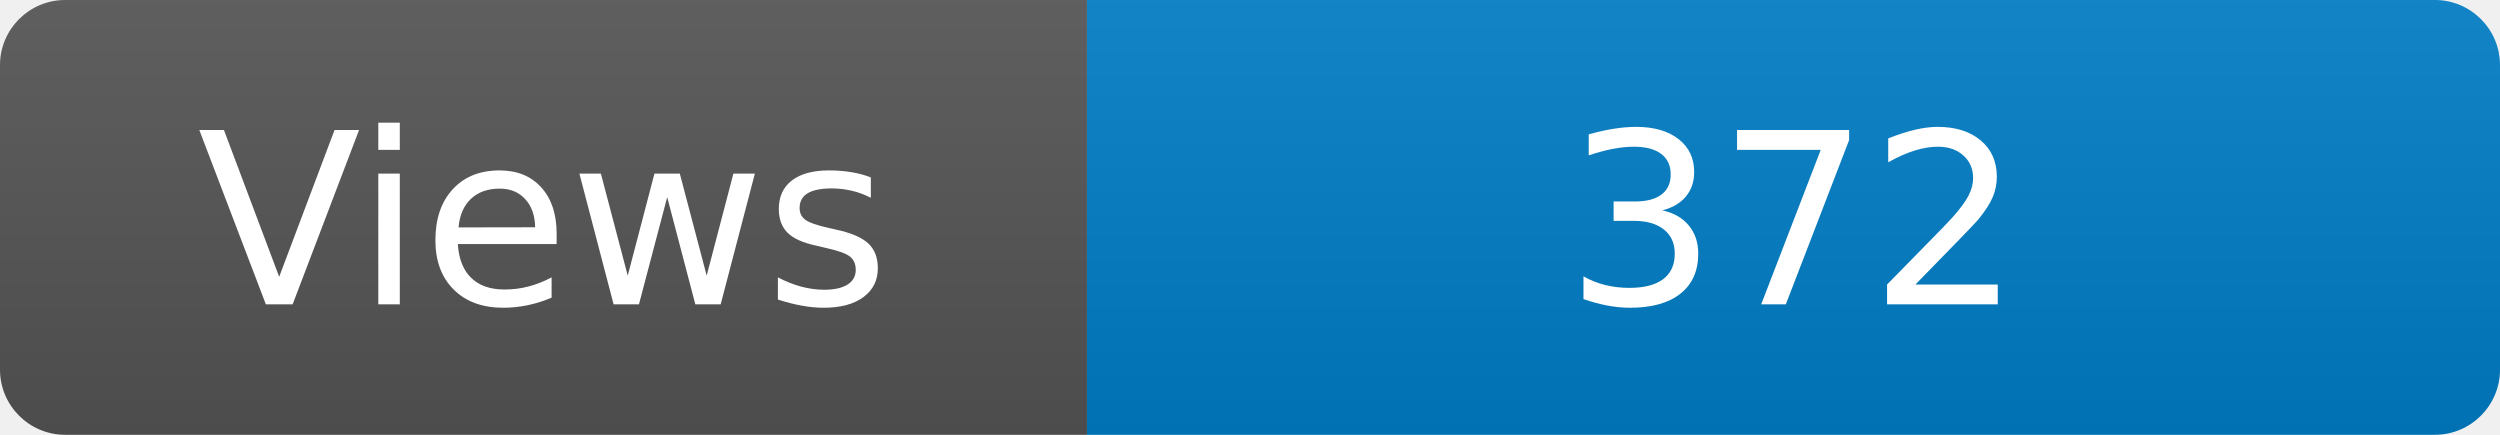
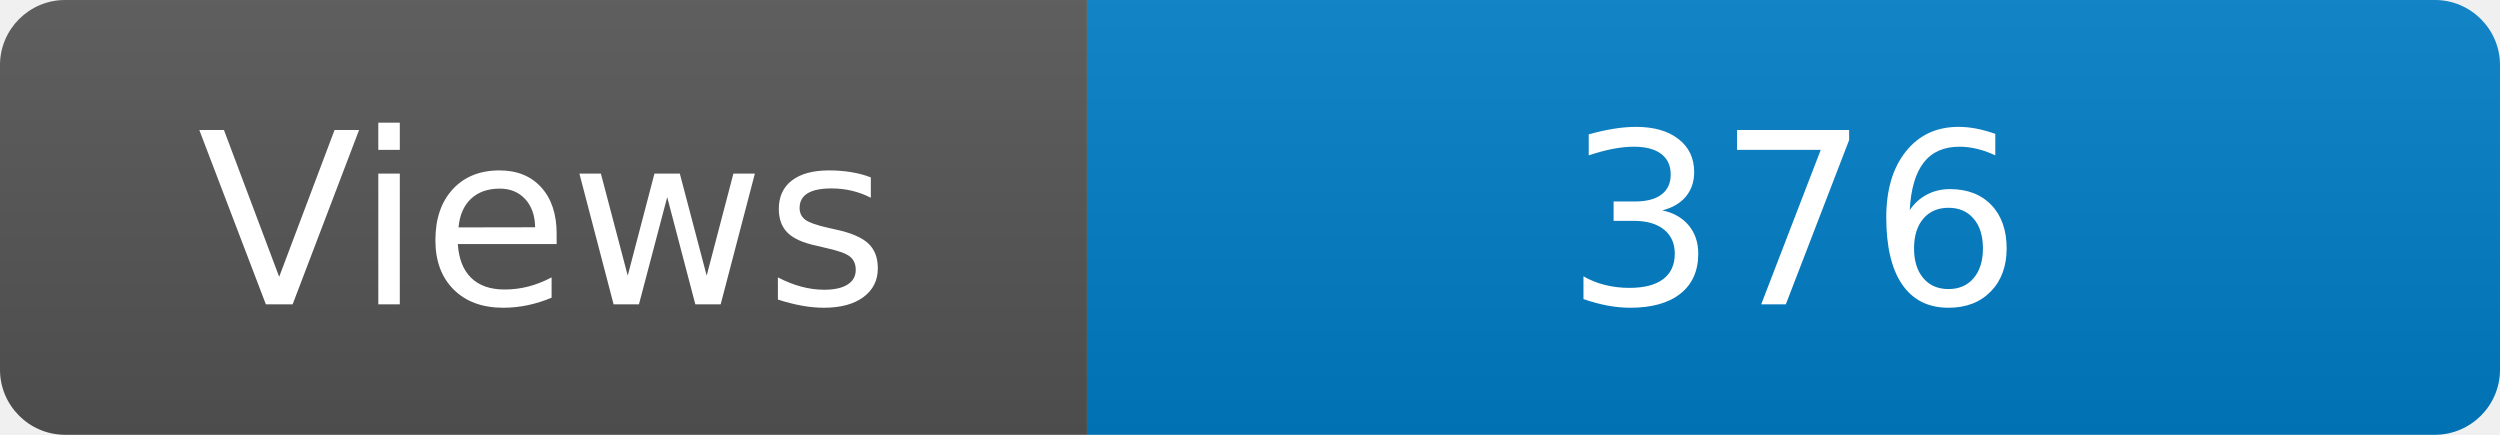
<svg xmlns="http://www.w3.org/2000/svg" width="115" height="20" role="img" aria-label="Maintained?: yes">
  <linearGradient id="s" x2="0" y2="100%">
    <stop offset="0" stop-color="#bbb" stop-opacity=".1" />
    <stop offset="1" stop-opacity=".1" />
  </linearGradient>
  <clipPath id="r">
    <rect width="115" height="20" rx="3" fill="#fff" />
  </clipPath>
  <g clip-path="url(#r)">
    <rect width="50" height="20" fill="#555" />
    <rect x="50" width="160" height="20" fill="#007ec6" />
    <rect width="115" height="20" fill="url(#s)" />
  </g>
  <g fill="#fff" text-anchor="middle" font-family="Verdana,Geneva,DejaVu Sans,sans-serif" font-size="110">
    <text x="250" y="140" transform="scale(.1)" fill="#fff">Views</text>
-     <text x="825" y="140" transform="scale(.1)" fill="#fff">372</text>
+     <text x="825" y="140" transform="scale(.1)" fill="#fff">376</text>
  </g>
</svg>
